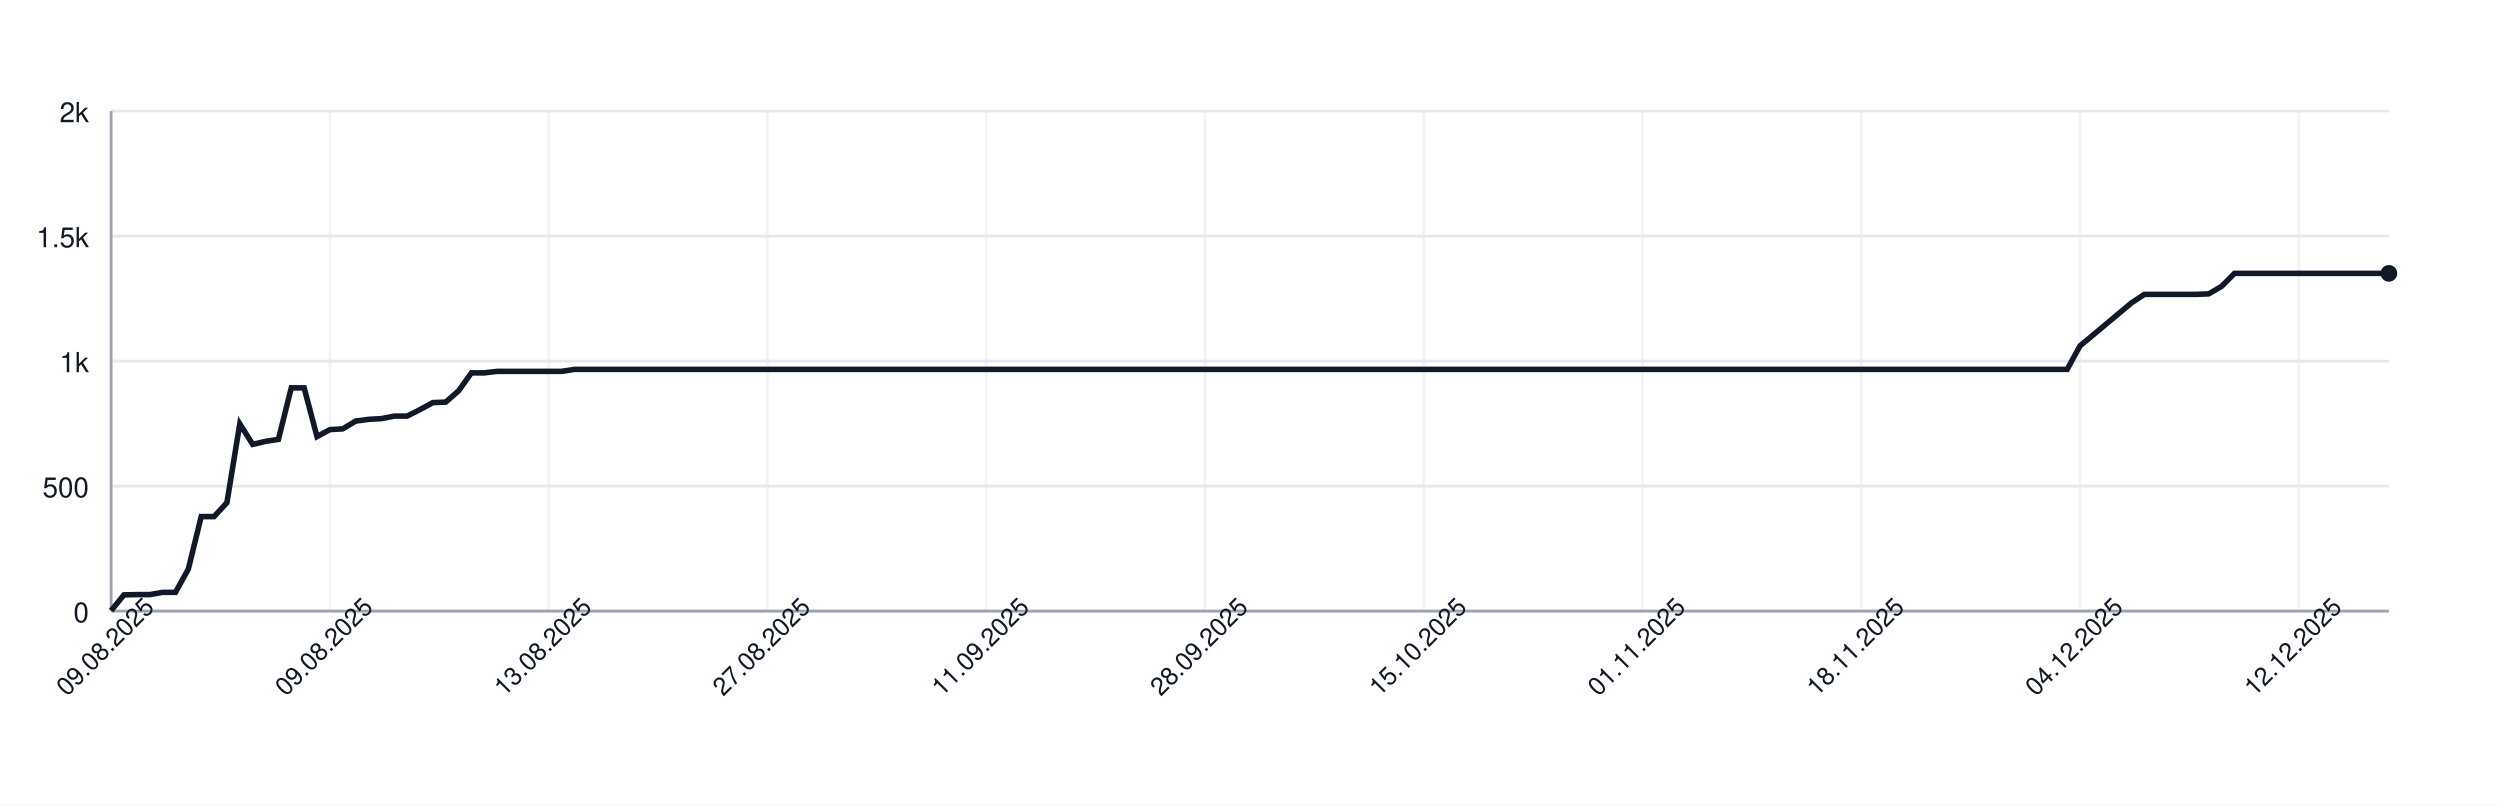
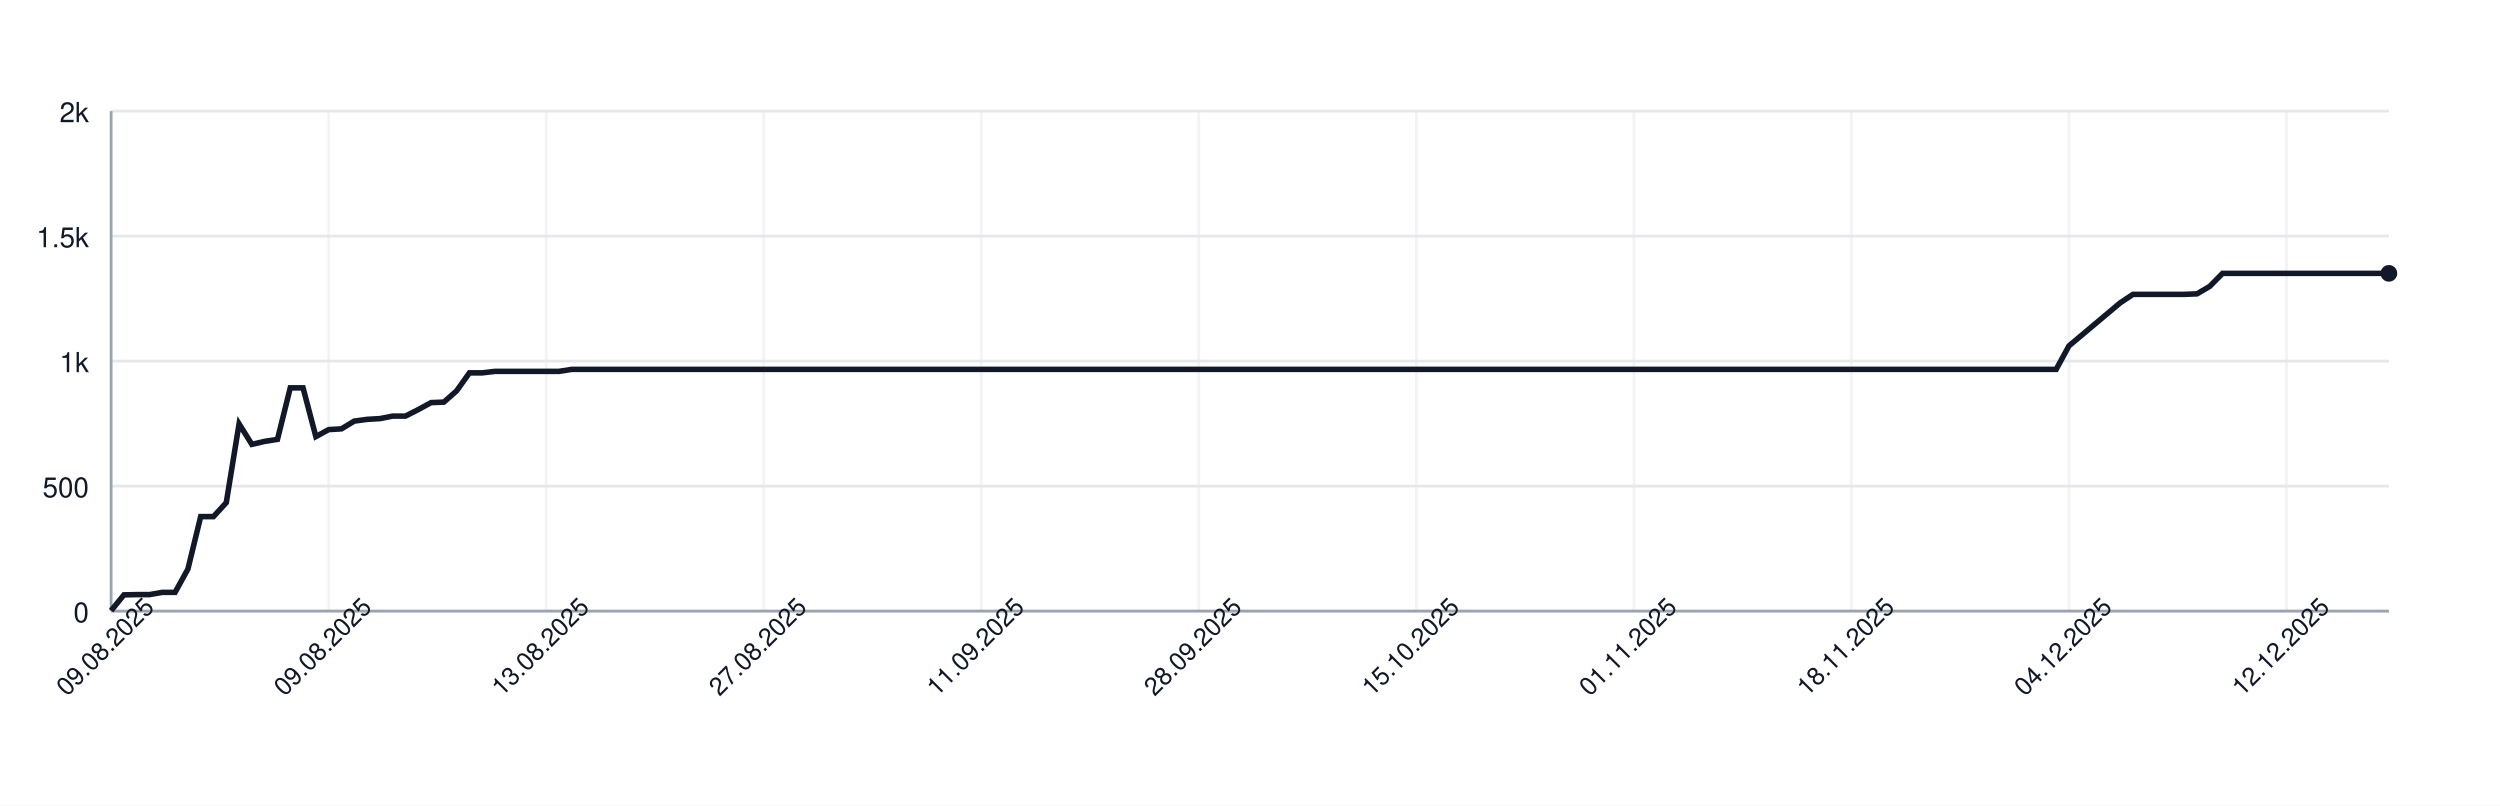
<svg xmlns="http://www.w3.org/2000/svg" width="900" height="290" style="font-family: -apple-system, BlinkMacSystemFont, 'Segoe UI', Helvetica, Arial, sans-serif;">
  <rect width="100%" height="100%" fill="white" />
  <g>
    <line x1="40" y1="220.00" x2="860" y2="220.00" stroke="#e5e7eb" />
    <text x="32" y="224.00" font-size="10" fill="#111827" text-anchor="end">0</text>
    <line x1="40" y1="175.00" x2="860" y2="175.00" stroke="#e5e7eb" />
    <text x="32" y="179.00" font-size="10" fill="#111827" text-anchor="end">500</text>
    <line x1="40" y1="130.00" x2="860" y2="130.00" stroke="#e5e7eb" />
    <text x="32" y="134.00" font-size="10" fill="#111827" text-anchor="end">1k</text>
    <line x1="40" y1="85.00" x2="860" y2="85.00" stroke="#e5e7eb" />
    <text x="32" y="89.00" font-size="10" fill="#111827" text-anchor="end">1.5k</text>
    <line x1="40" y1="40.00" x2="860" y2="40.00" stroke="#e5e7eb" />
    <text x="32" y="44.00" font-size="10" fill="#111827" text-anchor="end">2k</text>
    <line x1="40.00" y1="40" x2="40.00" y2="220" stroke="#e5e7eb" opacity="0.5" />
-     <line x1="118.76" y1="40" x2="118.76" y2="220" stroke="#e5e7eb" opacity="0.5" />
-     <line x1="197.51" y1="40" x2="197.51" y2="220" stroke="#e5e7eb" opacity="0.5" />
-     <line x1="276.27" y1="40" x2="276.27" y2="220" stroke="#e5e7eb" opacity="0.5" />
-     <line x1="355.03" y1="40" x2="355.03" y2="220" stroke="#e5e7eb" opacity="0.5" />
-     <line x1="433.79" y1="40" x2="433.79" y2="220" stroke="#e5e7eb" opacity="0.5" />
-     <line x1="512.54" y1="40" x2="512.54" y2="220" stroke="#e5e7eb" opacity="0.5" />
-     <line x1="591.30" y1="40" x2="591.30" y2="220" stroke="#e5e7eb" opacity="0.5" />
-     <line x1="670.06" y1="40" x2="670.06" y2="220" stroke="#e5e7eb" opacity="0.5" />
-     <line x1="748.81" y1="40" x2="748.81" y2="220" stroke="#e5e7eb" opacity="0.5" />
-     <line x1="827.57" y1="40" x2="827.57" y2="220" stroke="#e5e7eb" opacity="0.5" />
+     <line x1="118.31" y1="40" x2="118.31" y2="220" stroke="#e5e7eb" opacity="0.5" />
+     <line x1="196.63" y1="40" x2="196.63" y2="220" stroke="#e5e7eb" opacity="0.5" />
+     <line x1="274.94" y1="40" x2="274.94" y2="220" stroke="#e5e7eb" opacity="0.5" />
+     <line x1="353.26" y1="40" x2="353.26" y2="220" stroke="#e5e7eb" opacity="0.5" />
+     <line x1="431.57" y1="40" x2="431.57" y2="220" stroke="#e5e7eb" opacity="0.5" />
+     <line x1="509.89" y1="40" x2="509.89" y2="220" stroke="#e5e7eb" opacity="0.5" />
+     <line x1="588.20" y1="40" x2="588.20" y2="220" stroke="#e5e7eb" opacity="0.5" />
+     <line x1="666.52" y1="40" x2="666.52" y2="220" stroke="#e5e7eb" opacity="0.5" />
+     <line x1="744.83" y1="40" x2="744.83" y2="220" stroke="#e5e7eb" opacity="0.5" />
+     <line x1="823.15" y1="40" x2="823.15" y2="220" stroke="#e5e7eb" opacity="0.5" />
    <line x1="40" y1="220" x2="860" y2="220" stroke="#9ca3af" />
    <line x1="40" y1="40" x2="40" y2="220" stroke="#9ca3af" />
-     <path d="M 40.00 219.82 L 44.63 214.15 L 49.27 214.06 L 53.90 214.06 L 58.53 213.25 L 63.16 213.25 L 67.80 204.88 L 72.43 185.98 L 77.06 185.98 L 81.69 180.94 L 86.33 152.59 L 90.96 159.97 L 95.59 158.89 L 100.23 158.17 L 104.86 139.63 L 109.49 139.63 L 114.12 157.18 L 118.76 154.66 L 123.39 154.39 L 128.02 151.60 L 132.66 150.97 L 137.29 150.70 L 141.92 149.80 L 146.55 149.80 L 151.19 147.46 L 155.82 144.94 L 160.45 144.76 L 165.08 140.71 L 169.72 134.23 L 174.35 134.23 L 178.98 133.69 L 183.62 133.69 L 188.25 133.69 L 192.88 133.69 L 197.51 133.69 L 202.15 133.69 L 206.78 132.97 L 211.41 132.97 L 216.05 132.97 L 220.68 132.97 L 225.31 132.97 L 229.94 132.97 L 234.58 132.97 L 239.21 132.97 L 243.84 132.97 L 248.47 132.97 L 253.11 132.97 L 257.74 132.97 L 262.37 132.97 L 267.01 132.97 L 271.64 132.97 L 276.27 132.97 L 280.90 132.97 L 285.54 132.97 L 290.17 132.97 L 294.80 132.97 L 299.44 132.97 L 304.07 132.97 L 308.70 132.97 L 313.33 132.97 L 317.97 132.97 L 322.60 132.97 L 327.23 132.97 L 331.86 132.97 L 336.50 132.97 L 341.13 132.97 L 345.76 132.97 L 350.40 132.97 L 355.03 132.97 L 359.66 132.97 L 364.29 132.97 L 368.93 132.97 L 373.56 132.97 L 378.19 132.97 L 382.82 132.97 L 387.46 132.97 L 392.09 132.97 L 396.72 132.97 L 401.36 132.97 L 405.99 132.97 L 410.62 132.97 L 415.25 132.97 L 419.89 132.97 L 424.52 132.97 L 429.15 132.97 L 433.79 132.97 L 438.42 132.97 L 443.05 132.97 L 447.68 132.97 L 452.32 132.97 L 456.95 132.97 L 461.58 132.97 L 466.21 132.97 L 470.85 132.97 L 475.48 132.97 L 480.11 132.97 L 484.75 132.97 L 489.38 132.97 L 494.01 132.97 L 498.64 132.97 L 503.28 132.97 L 507.91 132.97 L 512.54 132.97 L 517.18 132.97 L 521.81 132.97 L 526.44 132.97 L 531.07 132.97 L 535.71 132.97 L 540.34 132.97 L 544.97 132.97 L 549.60 132.97 L 554.24 132.97 L 558.87 132.97 L 563.50 132.97 L 568.14 132.97 L 572.77 132.97 L 577.40 132.97 L 582.03 132.97 L 586.67 132.97 L 591.30 132.97 L 595.93 132.97 L 600.56 132.97 L 605.20 132.97 L 609.83 132.97 L 614.46 132.97 L 619.10 132.97 L 623.73 132.97 L 628.36 132.97 L 632.99 132.97 L 637.63 132.97 L 642.26 132.97 L 646.89 132.97 L 651.53 132.97 L 656.16 132.97 L 660.79 132.97 L 665.42 132.97 L 670.06 132.97 L 674.69 132.97 L 679.32 132.97 L 683.95 132.97 L 688.59 132.97 L 693.22 132.97 L 697.85 132.97 L 702.49 132.97 L 707.12 132.97 L 711.75 132.97 L 716.38 132.97 L 721.02 132.97 L 725.65 132.97 L 730.28 132.97 L 734.92 132.97 L 739.55 132.97 L 744.18 132.97 L 748.81 124.51 L 753.45 120.64 L 758.08 116.77 L 762.71 112.90 L 767.34 109.03 L 771.98 105.97 L 776.61 105.97 L 781.24 105.97 L 785.88 105.97 L 790.51 105.97 L 795.14 105.79 L 799.77 103.09 L 804.41 98.41 L 809.04 98.41 L 813.67 98.41 L 818.31 98.41 L 822.94 98.41 L 827.57 98.41 L 832.20 98.41 L 836.84 98.41 L 841.47 98.41 L 846.10 98.41 L 850.73 98.41 L 855.37 98.41 L 860.00 98.41" fill="none" stroke="#111827" stroke-width="2" />
+     <path d="M 40.00 219.82 L 44.61 214.15 L 49.21 214.06 L 53.82 214.06 L 58.43 213.25 L 63.03 213.25 L 67.64 204.88 L 72.25 185.98 L 76.85 185.98 L 81.46 180.94 L 86.07 152.59 L 90.67 159.97 L 95.28 158.89 L 99.89 158.17 L 104.49 139.63 L 109.10 139.63 L 113.71 157.18 L 118.31 154.66 L 122.92 154.39 L 127.53 151.60 L 132.13 150.97 L 136.74 150.70 L 141.35 149.80 L 145.96 149.80 L 150.56 147.46 L 155.17 144.94 L 159.78 144.76 L 164.38 140.71 L 168.99 134.23 L 173.60 134.23 L 178.20 133.69 L 182.81 133.69 L 187.42 133.69 L 192.02 133.69 L 196.63 133.69 L 201.24 133.69 L 205.84 132.97 L 210.45 132.97 L 215.06 132.97 L 219.66 132.97 L 224.27 132.97 L 228.88 132.97 L 233.48 132.97 L 238.09 132.97 L 242.70 132.97 L 247.30 132.97 L 251.91 132.97 L 256.52 132.97 L 261.12 132.97 L 265.73 132.97 L 270.34 132.97 L 274.94 132.97 L 279.55 132.97 L 284.16 132.97 L 288.76 132.97 L 293.37 132.97 L 297.98 132.97 L 302.58 132.97 L 307.19 132.97 L 311.80 132.97 L 316.40 132.97 L 321.01 132.97 L 325.62 132.97 L 330.22 132.97 L 334.83 132.97 L 339.44 132.97 L 344.04 132.97 L 348.65 132.97 L 353.26 132.97 L 357.87 132.97 L 362.47 132.97 L 367.08 132.97 L 371.69 132.97 L 376.29 132.97 L 380.90 132.97 L 385.51 132.97 L 390.11 132.97 L 394.72 132.97 L 399.33 132.97 L 403.93 132.97 L 408.54 132.97 L 413.15 132.97 L 417.75 132.97 L 422.36 132.97 L 426.97 132.97 L 431.57 132.97 L 436.18 132.97 L 440.79 132.97 L 445.39 132.97 L 450.00 132.97 L 454.61 132.97 L 459.21 132.97 L 463.82 132.97 L 468.43 132.97 L 473.03 132.97 L 477.64 132.97 L 482.25 132.97 L 486.85 132.97 L 491.46 132.97 L 496.07 132.97 L 500.67 132.97 L 505.28 132.97 L 509.89 132.97 L 514.49 132.97 L 519.10 132.97 L 523.71 132.97 L 528.31 132.97 L 532.92 132.97 L 537.53 132.97 L 542.13 132.97 L 546.74 132.97 L 551.35 132.97 L 555.96 132.97 L 560.56 132.97 L 565.17 132.97 L 569.78 132.97 L 574.38 132.97 L 578.99 132.97 L 583.60 132.97 L 588.20 132.97 L 592.81 132.97 L 597.42 132.97 L 602.02 132.97 L 606.63 132.97 L 611.24 132.97 L 615.84 132.97 L 620.45 132.97 L 625.06 132.97 L 629.66 132.97 L 634.27 132.97 L 638.88 132.97 L 643.48 132.97 L 648.09 132.97 L 652.70 132.97 L 657.30 132.97 L 661.91 132.97 L 666.52 132.97 L 671.12 132.97 L 675.73 132.97 L 680.34 132.97 L 684.94 132.97 L 689.55 132.97 L 694.16 132.97 L 698.76 132.97 L 703.37 132.97 L 707.98 132.97 L 712.58 132.97 L 717.19 132.97 L 721.80 132.97 L 726.40 132.97 L 731.01 132.97 L 735.62 132.97 L 740.22 132.97 L 744.83 124.51 L 749.44 120.64 L 754.04 116.77 L 758.65 112.90 L 763.26 109.03 L 767.87 105.97 L 772.47 105.97 L 777.08 105.97 L 781.69 105.97 L 786.29 105.97 L 790.90 105.79 L 795.51 103.09 L 800.11 98.41 L 804.72 98.41 L 809.33 98.41 L 813.93 98.41 L 818.54 98.41 L 823.15 98.41 L 827.75 98.41 L 832.36 98.41 L 836.97 98.41 L 841.57 98.41 L 846.18 98.41 L 850.79 98.41 L 855.39 98.41 L 860.00 98.41" fill="none" stroke="#111827" stroke-width="2" />
    <circle cx="860.00" cy="98.41" r="3" fill="#111827" />
    <text x="40.00" y="235.00" font-size="9" fill="#111827" text-anchor="middle" transform="rotate(-45 40.00 235.00)">09.08.2025</text>
-     <text x="118.76" y="235.00" font-size="9" fill="#111827" text-anchor="middle" transform="rotate(-45 118.76 235.00)">09.08.2025</text>
-     <text x="197.51" y="235.00" font-size="9" fill="#111827" text-anchor="middle" transform="rotate(-45 197.51 235.00)">13.08.2025</text>
-     <text x="276.27" y="235.00" font-size="9" fill="#111827" text-anchor="middle" transform="rotate(-45 276.27 235.00)">27.08.2025</text>
-     <text x="355.03" y="235.00" font-size="9" fill="#111827" text-anchor="middle" transform="rotate(-45 355.03 235.00)">11.09.2025</text>
-     <text x="433.79" y="235.00" font-size="9" fill="#111827" text-anchor="middle" transform="rotate(-45 433.79 235.00)">28.09.2025</text>
-     <text x="512.54" y="235.00" font-size="9" fill="#111827" text-anchor="middle" transform="rotate(-45 512.54 235.00)">15.10.2025</text>
-     <text x="591.30" y="235.00" font-size="9" fill="#111827" text-anchor="middle" transform="rotate(-45 591.30 235.00)">01.11.2025</text>
-     <text x="670.06" y="235.00" font-size="9" fill="#111827" text-anchor="middle" transform="rotate(-45 670.06 235.00)">18.11.2025</text>
-     <text x="748.81" y="235.00" font-size="9" fill="#111827" text-anchor="middle" transform="rotate(-45 748.81 235.00)">04.12.2025</text>
-     <text x="827.57" y="235.00" font-size="9" fill="#111827" text-anchor="middle" transform="rotate(-45 827.57 235.00)">12.12.2025</text>
+     <text x="118.31" y="235.00" font-size="9" fill="#111827" text-anchor="middle" transform="rotate(-45 118.31 235.00)">09.08.2025</text>
+     <text x="196.63" y="235.00" font-size="9" fill="#111827" text-anchor="middle" transform="rotate(-45 196.63 235.00)">13.08.2025</text>
+     <text x="274.94" y="235.00" font-size="9" fill="#111827" text-anchor="middle" transform="rotate(-45 274.94 235.00)">27.08.2025</text>
+     <text x="353.26" y="235.00" font-size="9" fill="#111827" text-anchor="middle" transform="rotate(-45 353.26 235.00)">11.09.2025</text>
+     <text x="431.57" y="235.00" font-size="9" fill="#111827" text-anchor="middle" transform="rotate(-45 431.57 235.00)">28.09.2025</text>
+     <text x="509.89" y="235.00" font-size="9" fill="#111827" text-anchor="middle" transform="rotate(-45 509.89 235.00)">15.10.2025</text>
+     <text x="588.20" y="235.00" font-size="9" fill="#111827" text-anchor="middle" transform="rotate(-45 588.20 235.00)">01.11.2025</text>
+     <text x="666.52" y="235.00" font-size="9" fill="#111827" text-anchor="middle" transform="rotate(-45 666.52 235.00)">18.11.2025</text>
+     <text x="744.83" y="235.00" font-size="9" fill="#111827" text-anchor="middle" transform="rotate(-45 744.83 235.00)">04.12.2025</text>
+     <text x="823.15" y="235.00" font-size="9" fill="#111827" text-anchor="middle" transform="rotate(-45 823.15 235.00)">12.12.2025</text>
  </g>
</svg>
